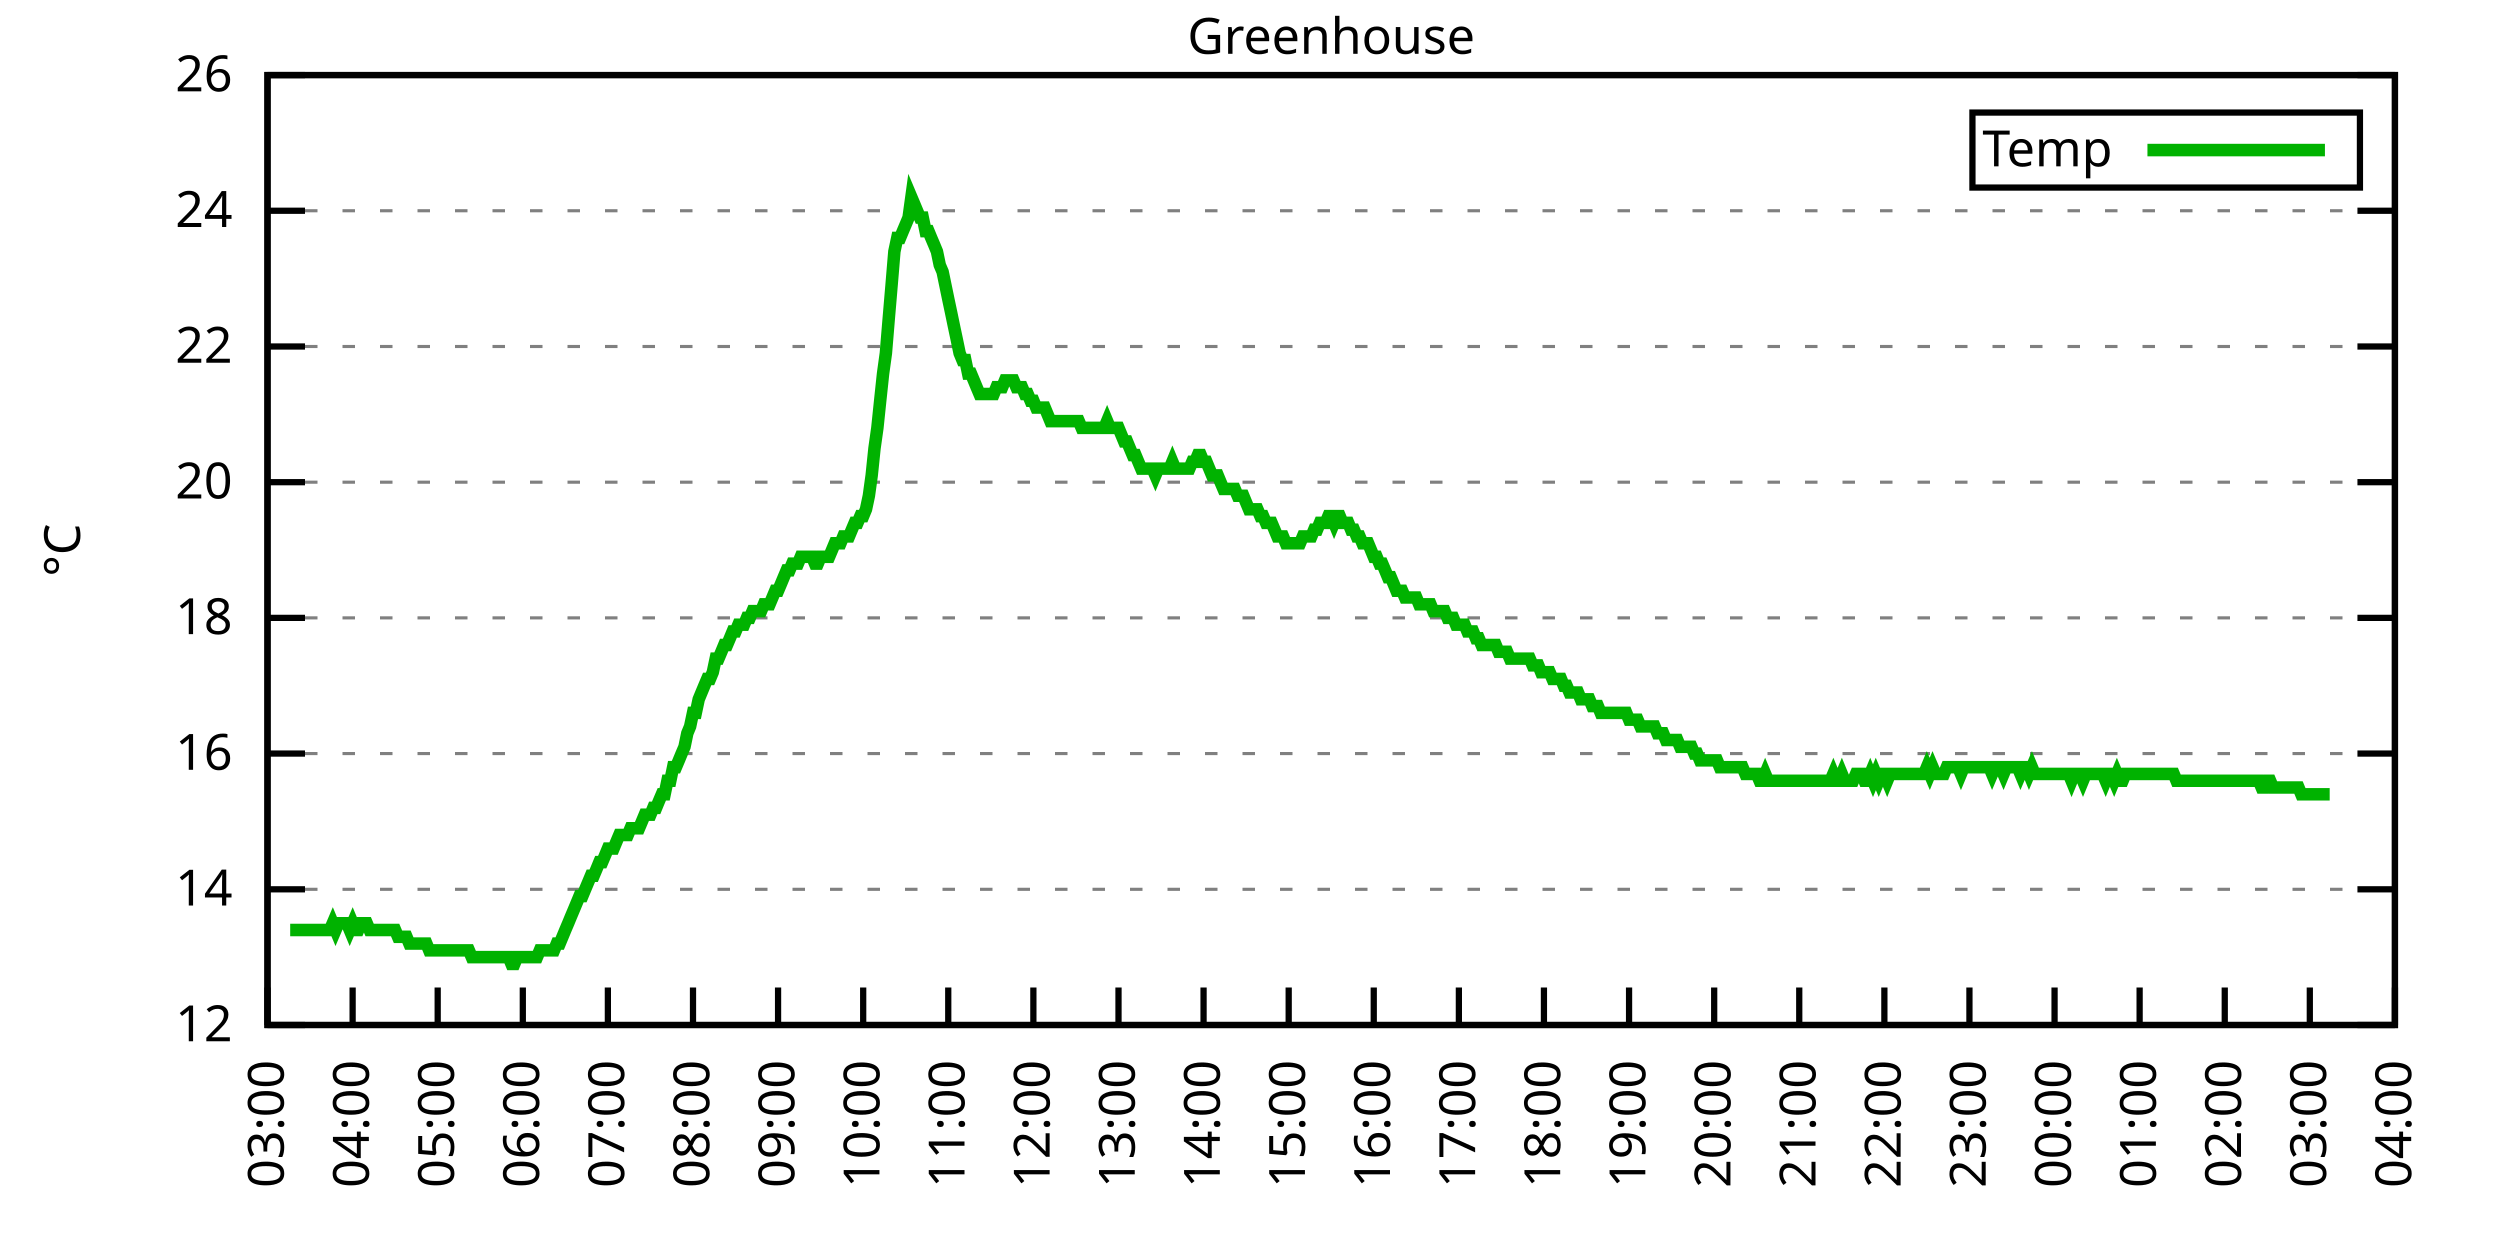
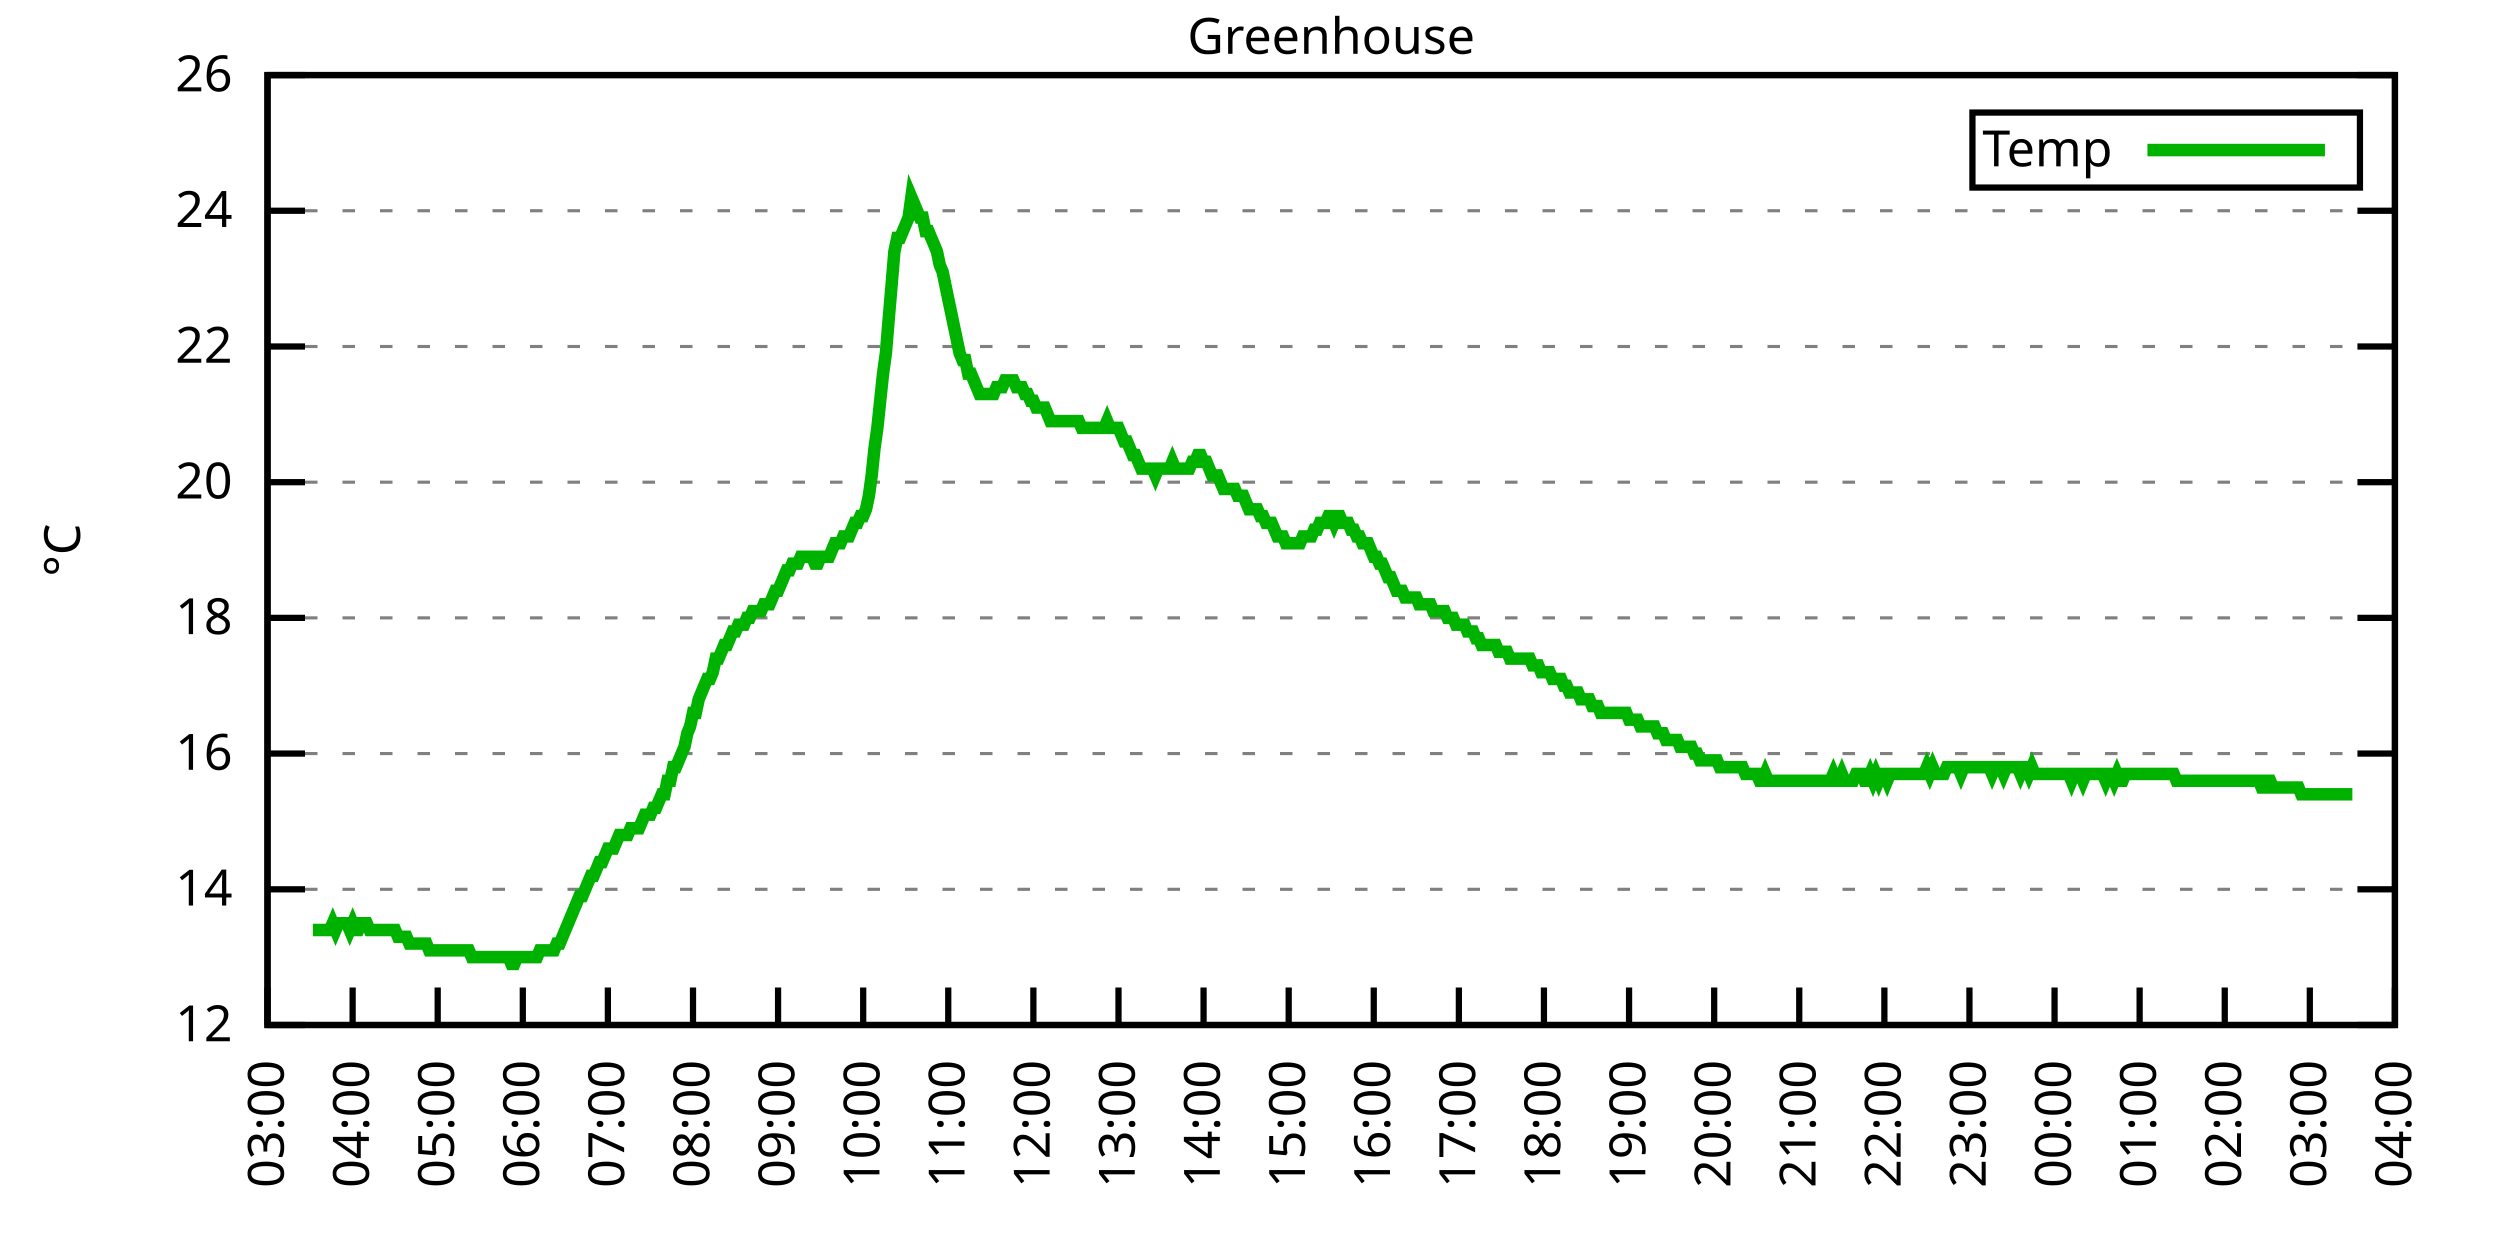
<svg xmlns="http://www.w3.org/2000/svg" xmlns:xlink="http://www.w3.org/1999/xlink" width="400" height="200" viewBox="0 0 400 200">
  <g id="gnuplot_canvas">
    <rect x="0" y="0" width="400" height="200" fill="none" />
    <defs>
      <circle id="gpDot" r="0.5" stroke-width="0.5" stroke="currentColor" />
      <path id="gpPt0" stroke-width="0.333" stroke="currentColor" d="M-1,0 h2 M0,-1 v2" />
      <path id="gpPt1" stroke-width="0.333" stroke="currentColor" d="M-1,-1 L1,1 M1,-1 L-1,1" />
      <path id="gpPt2" stroke-width="0.333" stroke="currentColor" d="M-1,0 L1,0 M0,-1 L0,1 M-1,-1 L1,1 M-1,1 L1,-1" />
      <rect id="gpPt3" stroke-width="0.333" stroke="currentColor" x="-1" y="-1" width="2" height="2" />
      <rect id="gpPt4" stroke-width="0.333" stroke="currentColor" fill="currentColor" x="-1" y="-1" width="2" height="2" />
      <circle id="gpPt5" stroke-width="0.333" stroke="currentColor" cx="0" cy="0" r="1" />
      <use xlink:href="#gpPt5" id="gpPt6" fill="currentColor" stroke="none" />
      <path id="gpPt7" stroke-width="0.333" stroke="currentColor" d="M0,-1.33 L-1.33,0.67 L1.33,0.67 z" />
      <use xlink:href="#gpPt7" id="gpPt8" fill="currentColor" stroke="none" />
      <use xlink:href="#gpPt7" id="gpPt9" stroke="currentColor" transform="rotate(180)" />
      <use xlink:href="#gpPt9" id="gpPt10" fill="currentColor" stroke="none" />
      <use xlink:href="#gpPt3" id="gpPt11" stroke="currentColor" transform="rotate(45)" />
      <use xlink:href="#gpPt11" id="gpPt12" fill="currentColor" stroke="none" />
      <path id="gpPt13" stroke-width="0.333" stroke="currentColor" d="M0,1.330 L1.265,0.411 L0.782,-1.067 L-0.782,-1.076 L-1.265,0.411 z" />
      <use xlink:href="#gpPt13" id="gpPt14" fill="currentColor" stroke="none" />
      <filter id="textbox" filterUnits="objectBoundingBox" x="0" y="0" height="1" width="1">
        <feFlood flood-color="white" flood-opacity="1" result="bgnd" />
        <feComposite in="SourceGraphic" in2="bgnd" operator="atop" />
      </filter>
      <filter id="greybox" filterUnits="objectBoundingBox" x="0" y="0" height="1" width="1">
        <feFlood flood-color="lightgrey" flood-opacity="1" result="grey" />
        <feComposite in="SourceGraphic" in2="grey" operator="atop" />
      </filter>
    </defs>
    <g fill="none" color="white" stroke="currentColor" stroke-width="1.00" stroke-linecap="butt" stroke-linejoin="miter">
</g>
    <g fill="none" color="black" stroke="currentColor" stroke-width="1.00" stroke-linecap="butt" stroke-linejoin="miter">
      <g stroke="none" shape-rendering="crispEdges">
        <polygon fill="rgb(255, 255, 255)" points="42.80,164.00 383.18,164.00 383.18,12.02 42.80,12.02 " />
      </g>
    </g>
    <g fill="none" color="black" stroke="currentColor" stroke-width="1.00" stroke-linecap="butt" stroke-linejoin="miter">
</g>
    <g fill="none" color="black" stroke="black" stroke-width="0.50" stroke-linecap="butt" stroke-linejoin="miter">
</g>
    <g fill="none" color="gray" stroke="currentColor" stroke-width="0.50" stroke-linecap="butt" stroke-linejoin="miter">
      <path stroke="gray" stroke-dasharray="2,4" class="gridline" d="M42.80,164.00 L383.19,164.00  " />
    </g>
    <g fill="none" color="gray" stroke="gray" stroke-width="1.00" stroke-linecap="butt" stroke-linejoin="miter">
</g>
    <g fill="none" color="black" stroke="currentColor" stroke-width="1.00" stroke-linecap="butt" stroke-linejoin="miter">
      <path stroke="black" d="M42.80,164.00 L48.80,164.00 M383.19,164.00 L377.19,164.00  " />
      <g transform="translate(37.20,166.60)" stroke="none" fill="black" font-family="Sans" font-size="8.00" text-anchor="end">
        <text>
          <tspan font-family="Sans"> 12</tspan>
        </text>
      </g>
    </g>
    <g fill="none" color="black" stroke="currentColor" stroke-width="1.00" stroke-linecap="butt" stroke-linejoin="miter">
</g>
    <g fill="none" color="black" stroke="black" stroke-width="0.50" stroke-linecap="butt" stroke-linejoin="miter">
</g>
    <g fill="none" color="gray" stroke="currentColor" stroke-width="0.50" stroke-linecap="butt" stroke-linejoin="miter">
      <path stroke="gray" stroke-dasharray="2,4" class="gridline" d="M42.80,142.29 L383.19,142.29  " />
    </g>
    <g fill="none" color="gray" stroke="gray" stroke-width="1.00" stroke-linecap="butt" stroke-linejoin="miter">
</g>
    <g fill="none" color="black" stroke="currentColor" stroke-width="1.00" stroke-linecap="butt" stroke-linejoin="miter">
      <path stroke="black" d="M42.80,142.29 L48.80,142.29 M383.19,142.29 L377.19,142.29  " />
      <g transform="translate(37.20,144.89)" stroke="none" fill="black" font-family="Sans" font-size="8.00" text-anchor="end">
        <text>
          <tspan font-family="Sans"> 14</tspan>
        </text>
      </g>
    </g>
    <g fill="none" color="black" stroke="currentColor" stroke-width="1.00" stroke-linecap="butt" stroke-linejoin="miter">
</g>
    <g fill="none" color="black" stroke="black" stroke-width="0.50" stroke-linecap="butt" stroke-linejoin="miter">
</g>
    <g fill="none" color="gray" stroke="currentColor" stroke-width="0.50" stroke-linecap="butt" stroke-linejoin="miter">
      <path stroke="gray" stroke-dasharray="2,4" class="gridline" d="M42.80,120.57 L383.19,120.57  " />
    </g>
    <g fill="none" color="gray" stroke="gray" stroke-width="1.00" stroke-linecap="butt" stroke-linejoin="miter">
</g>
    <g fill="none" color="black" stroke="currentColor" stroke-width="1.00" stroke-linecap="butt" stroke-linejoin="miter">
      <path stroke="black" d="M42.80,120.57 L48.80,120.57 M383.19,120.57 L377.19,120.57  " />
      <g transform="translate(37.20,123.17)" stroke="none" fill="black" font-family="Sans" font-size="8.00" text-anchor="end">
        <text>
          <tspan font-family="Sans"> 16</tspan>
        </text>
      </g>
    </g>
    <g fill="none" color="black" stroke="currentColor" stroke-width="1.00" stroke-linecap="butt" stroke-linejoin="miter">
</g>
    <g fill="none" color="black" stroke="black" stroke-width="0.50" stroke-linecap="butt" stroke-linejoin="miter">
</g>
    <g fill="none" color="gray" stroke="currentColor" stroke-width="0.50" stroke-linecap="butt" stroke-linejoin="miter">
      <path stroke="gray" stroke-dasharray="2,4" class="gridline" d="M42.80,98.86 L383.19,98.86  " />
    </g>
    <g fill="none" color="gray" stroke="gray" stroke-width="1.00" stroke-linecap="butt" stroke-linejoin="miter">
</g>
    <g fill="none" color="black" stroke="currentColor" stroke-width="1.00" stroke-linecap="butt" stroke-linejoin="miter">
      <path stroke="black" d="M42.80,98.86 L48.80,98.86 M383.19,98.86 L377.19,98.86  " />
      <g transform="translate(37.20,101.46)" stroke="none" fill="black" font-family="Sans" font-size="8.00" text-anchor="end">
        <text>
          <tspan font-family="Sans"> 18</tspan>
        </text>
      </g>
    </g>
    <g fill="none" color="black" stroke="currentColor" stroke-width="1.00" stroke-linecap="butt" stroke-linejoin="miter">
</g>
    <g fill="none" color="black" stroke="black" stroke-width="0.50" stroke-linecap="butt" stroke-linejoin="miter">
</g>
    <g fill="none" color="gray" stroke="currentColor" stroke-width="0.50" stroke-linecap="butt" stroke-linejoin="miter">
      <path stroke="gray" stroke-dasharray="2,4" class="gridline" d="M42.80,77.15 L383.19,77.15  " />
    </g>
    <g fill="none" color="gray" stroke="gray" stroke-width="1.00" stroke-linecap="butt" stroke-linejoin="miter">
</g>
    <g fill="none" color="black" stroke="currentColor" stroke-width="1.00" stroke-linecap="butt" stroke-linejoin="miter">
      <path stroke="black" d="M42.80,77.15 L48.80,77.15 M383.19,77.15 L377.19,77.15  " />
      <g transform="translate(37.20,79.75)" stroke="none" fill="black" font-family="Sans" font-size="8.00" text-anchor="end">
        <text>
          <tspan font-family="Sans"> 20</tspan>
        </text>
      </g>
    </g>
    <g fill="none" color="black" stroke="currentColor" stroke-width="1.00" stroke-linecap="butt" stroke-linejoin="miter">
</g>
    <g fill="none" color="black" stroke="black" stroke-width="0.50" stroke-linecap="butt" stroke-linejoin="miter">
</g>
    <g fill="none" color="gray" stroke="currentColor" stroke-width="0.50" stroke-linecap="butt" stroke-linejoin="miter">
      <path stroke="gray" stroke-dasharray="2,4" class="gridline" d="M42.80,55.44 L383.19,55.44  " />
    </g>
    <g fill="none" color="gray" stroke="gray" stroke-width="1.00" stroke-linecap="butt" stroke-linejoin="miter">
</g>
    <g fill="none" color="black" stroke="currentColor" stroke-width="1.00" stroke-linecap="butt" stroke-linejoin="miter">
      <path stroke="black" d="M42.80,55.44 L48.80,55.44 M383.19,55.44 L377.19,55.44  " />
      <g transform="translate(37.20,58.04)" stroke="none" fill="black" font-family="Sans" font-size="8.00" text-anchor="end">
        <text>
          <tspan font-family="Sans"> 22</tspan>
        </text>
      </g>
    </g>
    <g fill="none" color="black" stroke="currentColor" stroke-width="1.00" stroke-linecap="butt" stroke-linejoin="miter">
</g>
    <g fill="none" color="black" stroke="black" stroke-width="0.50" stroke-linecap="butt" stroke-linejoin="miter">
</g>
    <g fill="none" color="gray" stroke="currentColor" stroke-width="0.50" stroke-linecap="butt" stroke-linejoin="miter">
      <path stroke="gray" stroke-dasharray="2,4" class="gridline" d="M42.80,33.72 L383.19,33.72  " />
    </g>
    <g fill="none" color="gray" stroke="gray" stroke-width="1.00" stroke-linecap="butt" stroke-linejoin="miter">
</g>
    <g fill="none" color="black" stroke="currentColor" stroke-width="1.00" stroke-linecap="butt" stroke-linejoin="miter">
      <path stroke="black" d="M42.80,33.72 L48.80,33.72 M383.19,33.72 L377.19,33.72  " />
      <g transform="translate(37.20,36.32)" stroke="none" fill="black" font-family="Sans" font-size="8.00" text-anchor="end">
        <text>
          <tspan font-family="Sans"> 24</tspan>
        </text>
      </g>
    </g>
    <g fill="none" color="black" stroke="currentColor" stroke-width="1.00" stroke-linecap="butt" stroke-linejoin="miter">
</g>
    <g fill="none" color="black" stroke="black" stroke-width="0.50" stroke-linecap="butt" stroke-linejoin="miter">
</g>
    <g fill="none" color="gray" stroke="currentColor" stroke-width="0.50" stroke-linecap="butt" stroke-linejoin="miter">
      <path stroke="gray" stroke-dasharray="2,4" class="gridline" d="M42.80,12.01 L383.19,12.01  " />
    </g>
    <g fill="none" color="gray" stroke="gray" stroke-width="1.00" stroke-linecap="butt" stroke-linejoin="miter">
</g>
    <g fill="none" color="black" stroke="currentColor" stroke-width="1.00" stroke-linecap="butt" stroke-linejoin="miter">
      <path stroke="black" d="M42.80,12.01 L48.80,12.01 M383.19,12.01 L377.19,12.01  " />
      <g transform="translate(37.20,14.61)" stroke="none" fill="black" font-family="Sans" font-size="8.00" text-anchor="end">
        <text>
          <tspan font-family="Sans"> 26</tspan>
        </text>
      </g>
    </g>
    <g fill="none" color="black" stroke="currentColor" stroke-width="1.00" stroke-linecap="butt" stroke-linejoin="miter">
      <path stroke="black" d="M42.80,164.00 L42.80,158.00  " />
      <g transform="translate(45.40,169.60) rotate(270.00)" stroke="none" fill="black" font-family="Sans" font-size="8.00" text-anchor="end">
        <text>
          <tspan font-family="Sans">03:00</tspan>
        </text>
      </g>
    </g>
    <g fill="none" color="black" stroke="currentColor" stroke-width="1.00" stroke-linecap="butt" stroke-linejoin="miter">
      <path stroke="black" d="M56.42,164.00 L56.42,158.00  " />
      <g transform="translate(59.02,169.60) rotate(270.00)" stroke="none" fill="black" font-family="Sans" font-size="8.00" text-anchor="end">
        <text>
          <tspan font-family="Sans">04:00</tspan>
        </text>
      </g>
    </g>
    <g fill="none" color="black" stroke="currentColor" stroke-width="1.00" stroke-linecap="butt" stroke-linejoin="miter">
      <path stroke="black" d="M70.03,164.00 L70.03,158.00  " />
      <g transform="translate(72.63,169.60) rotate(270.00)" stroke="none" fill="black" font-family="Sans" font-size="8.00" text-anchor="end">
        <text>
          <tspan font-family="Sans">05:00</tspan>
        </text>
      </g>
    </g>
    <g fill="none" color="black" stroke="currentColor" stroke-width="1.00" stroke-linecap="butt" stroke-linejoin="miter">
      <path stroke="black" d="M83.65,164.00 L83.65,158.00  " />
      <g transform="translate(86.25,169.60) rotate(270.00)" stroke="none" fill="black" font-family="Sans" font-size="8.00" text-anchor="end">
        <text>
          <tspan font-family="Sans">06:00</tspan>
        </text>
      </g>
    </g>
    <g fill="none" color="black" stroke="currentColor" stroke-width="1.00" stroke-linecap="butt" stroke-linejoin="miter">
      <path stroke="black" d="M97.26,164.00 L97.26,158.00  " />
      <g transform="translate(99.86,169.60) rotate(270.00)" stroke="none" fill="black" font-family="Sans" font-size="8.00" text-anchor="end">
        <text>
          <tspan font-family="Sans">07:00</tspan>
        </text>
      </g>
    </g>
    <g fill="none" color="black" stroke="currentColor" stroke-width="1.00" stroke-linecap="butt" stroke-linejoin="miter">
      <path stroke="black" d="M110.88,164.00 L110.88,158.00  " />
      <g transform="translate(113.48,169.60) rotate(270.00)" stroke="none" fill="black" font-family="Sans" font-size="8.00" text-anchor="end">
        <text>
          <tspan font-family="Sans">08:00</tspan>
        </text>
      </g>
    </g>
    <g fill="none" color="black" stroke="currentColor" stroke-width="1.00" stroke-linecap="butt" stroke-linejoin="miter">
      <path stroke="black" d="M124.49,164.00 L124.49,158.00  " />
      <g transform="translate(127.09,169.60) rotate(270.00)" stroke="none" fill="black" font-family="Sans" font-size="8.00" text-anchor="end">
        <text>
          <tspan font-family="Sans">09:00</tspan>
        </text>
      </g>
    </g>
    <g fill="none" color="black" stroke="currentColor" stroke-width="1.00" stroke-linecap="butt" stroke-linejoin="miter">
      <path stroke="black" d="M138.11,164.00 L138.11,158.00  " />
      <g transform="translate(140.71,169.60) rotate(270.00)" stroke="none" fill="black" font-family="Sans" font-size="8.00" text-anchor="end">
        <text>
          <tspan font-family="Sans">10:00</tspan>
        </text>
      </g>
    </g>
    <g fill="none" color="black" stroke="currentColor" stroke-width="1.00" stroke-linecap="butt" stroke-linejoin="miter">
      <path stroke="black" d="M151.72,164.00 L151.72,158.00  " />
      <g transform="translate(154.32,169.60) rotate(270.00)" stroke="none" fill="black" font-family="Sans" font-size="8.00" text-anchor="end">
        <text>
          <tspan font-family="Sans">11:00</tspan>
        </text>
      </g>
    </g>
    <g fill="none" color="black" stroke="currentColor" stroke-width="1.00" stroke-linecap="butt" stroke-linejoin="miter">
      <path stroke="black" d="M165.34,164.00 L165.34,158.00  " />
      <g transform="translate(167.94,169.60) rotate(270.00)" stroke="none" fill="black" font-family="Sans" font-size="8.00" text-anchor="end">
        <text>
          <tspan font-family="Sans">12:00</tspan>
        </text>
      </g>
    </g>
    <g fill="none" color="black" stroke="currentColor" stroke-width="1.00" stroke-linecap="butt" stroke-linejoin="miter">
      <path stroke="black" d="M178.96,164.00 L178.96,158.00  " />
      <g transform="translate(181.56,169.60) rotate(270.00)" stroke="none" fill="black" font-family="Sans" font-size="8.00" text-anchor="end">
        <text>
          <tspan font-family="Sans">13:00</tspan>
        </text>
      </g>
    </g>
    <g fill="none" color="black" stroke="currentColor" stroke-width="1.00" stroke-linecap="butt" stroke-linejoin="miter">
      <path stroke="black" d="M192.57,164.00 L192.57,158.00  " />
      <g transform="translate(195.17,169.60) rotate(270.00)" stroke="none" fill="black" font-family="Sans" font-size="8.00" text-anchor="end">
        <text>
          <tspan font-family="Sans">14:00</tspan>
        </text>
      </g>
    </g>
    <g fill="none" color="black" stroke="currentColor" stroke-width="1.00" stroke-linecap="butt" stroke-linejoin="miter">
      <path stroke="black" d="M206.19,164.00 L206.19,158.00  " />
      <g transform="translate(208.79,169.60) rotate(270.00)" stroke="none" fill="black" font-family="Sans" font-size="8.00" text-anchor="end">
        <text>
          <tspan font-family="Sans">15:00</tspan>
        </text>
      </g>
    </g>
    <g fill="none" color="black" stroke="currentColor" stroke-width="1.00" stroke-linecap="butt" stroke-linejoin="miter">
      <path stroke="black" d="M219.80,164.00 L219.80,158.00  " />
      <g transform="translate(222.40,169.60) rotate(270.00)" stroke="none" fill="black" font-family="Sans" font-size="8.00" text-anchor="end">
        <text>
          <tspan font-family="Sans">16:00</tspan>
        </text>
      </g>
    </g>
    <g fill="none" color="black" stroke="currentColor" stroke-width="1.00" stroke-linecap="butt" stroke-linejoin="miter">
      <path stroke="black" d="M233.42,164.00 L233.42,158.00  " />
      <g transform="translate(236.02,169.60) rotate(270.00)" stroke="none" fill="black" font-family="Sans" font-size="8.00" text-anchor="end">
        <text>
          <tspan font-family="Sans">17:00</tspan>
        </text>
      </g>
    </g>
    <g fill="none" color="black" stroke="currentColor" stroke-width="1.00" stroke-linecap="butt" stroke-linejoin="miter">
      <path stroke="black" d="M247.03,164.00 L247.03,158.00  " />
      <g transform="translate(249.63,169.60) rotate(270.00)" stroke="none" fill="black" font-family="Sans" font-size="8.00" text-anchor="end">
        <text>
          <tspan font-family="Sans">18:00</tspan>
        </text>
      </g>
    </g>
    <g fill="none" color="black" stroke="currentColor" stroke-width="1.00" stroke-linecap="butt" stroke-linejoin="miter">
      <path stroke="black" d="M260.65,164.00 L260.65,158.00  " />
      <g transform="translate(263.25,169.60) rotate(270.00)" stroke="none" fill="black" font-family="Sans" font-size="8.00" text-anchor="end">
        <text>
          <tspan font-family="Sans">19:00</tspan>
        </text>
      </g>
    </g>
    <g fill="none" color="black" stroke="currentColor" stroke-width="1.00" stroke-linecap="butt" stroke-linejoin="miter">
      <path stroke="black" d="M274.27,164.00 L274.27,158.00  " />
      <g transform="translate(276.87,169.60) rotate(270.00)" stroke="none" fill="black" font-family="Sans" font-size="8.00" text-anchor="end">
        <text>
          <tspan font-family="Sans">20:00</tspan>
        </text>
      </g>
    </g>
    <g fill="none" color="black" stroke="currentColor" stroke-width="1.00" stroke-linecap="butt" stroke-linejoin="miter">
      <path stroke="black" d="M287.88,164.00 L287.88,158.00  " />
      <g transform="translate(290.48,169.60) rotate(270.00)" stroke="none" fill="black" font-family="Sans" font-size="8.00" text-anchor="end">
        <text>
          <tspan font-family="Sans">21:00</tspan>
        </text>
      </g>
    </g>
    <g fill="none" color="black" stroke="currentColor" stroke-width="1.00" stroke-linecap="butt" stroke-linejoin="miter">
      <path stroke="black" d="M301.50,164.00 L301.50,158.00  " />
      <g transform="translate(304.10,169.60) rotate(270.00)" stroke="none" fill="black" font-family="Sans" font-size="8.00" text-anchor="end">
        <text>
          <tspan font-family="Sans">22:00</tspan>
        </text>
      </g>
    </g>
    <g fill="none" color="black" stroke="currentColor" stroke-width="1.00" stroke-linecap="butt" stroke-linejoin="miter">
      <path stroke="black" d="M315.11,164.00 L315.11,158.00  " />
      <g transform="translate(317.71,169.60) rotate(270.00)" stroke="none" fill="black" font-family="Sans" font-size="8.00" text-anchor="end">
        <text>
          <tspan font-family="Sans">23:00</tspan>
        </text>
      </g>
    </g>
    <g fill="none" color="black" stroke="currentColor" stroke-width="1.00" stroke-linecap="butt" stroke-linejoin="miter">
      <path stroke="black" d="M328.73,164.00 L328.73,158.00  " />
      <g transform="translate(331.33,169.60) rotate(270.00)" stroke="none" fill="black" font-family="Sans" font-size="8.00" text-anchor="end">
        <text>
          <tspan font-family="Sans">00:00</tspan>
        </text>
      </g>
    </g>
    <g fill="none" color="black" stroke="currentColor" stroke-width="1.00" stroke-linecap="butt" stroke-linejoin="miter">
      <path stroke="black" d="M342.34,164.00 L342.34,158.00  " />
      <g transform="translate(344.94,169.60) rotate(270.00)" stroke="none" fill="black" font-family="Sans" font-size="8.00" text-anchor="end">
        <text>
          <tspan font-family="Sans">01:00</tspan>
        </text>
      </g>
    </g>
    <g fill="none" color="black" stroke="currentColor" stroke-width="1.00" stroke-linecap="butt" stroke-linejoin="miter">
      <path stroke="black" d="M355.96,164.00 L355.96,158.00  " />
      <g transform="translate(358.56,169.60) rotate(270.00)" stroke="none" fill="black" font-family="Sans" font-size="8.00" text-anchor="end">
        <text>
          <tspan font-family="Sans">02:00</tspan>
        </text>
      </g>
    </g>
    <g fill="none" color="black" stroke="currentColor" stroke-width="1.00" stroke-linecap="butt" stroke-linejoin="miter">
      <path stroke="black" d="M369.57,164.00 L369.57,158.00  " />
      <g transform="translate(372.17,169.60) rotate(270.00)" stroke="none" fill="black" font-family="Sans" font-size="8.00" text-anchor="end">
        <text>
          <tspan font-family="Sans">03:00</tspan>
        </text>
      </g>
    </g>
    <g fill="none" color="black" stroke="currentColor" stroke-width="1.00" stroke-linecap="butt" stroke-linejoin="miter">
      <path stroke="black" d="M383.19,164.00 L383.19,158.00  " />
      <g transform="translate(385.79,169.60) rotate(270.00)" stroke="none" fill="black" font-family="Sans" font-size="8.00" text-anchor="end">
        <text>
          <tspan font-family="Sans">04:00</tspan>
        </text>
      </g>
    </g>
    <g fill="none" color="black" stroke="currentColor" stroke-width="1.00" stroke-linecap="butt" stroke-linejoin="miter">
</g>
    <g fill="none" color="black" stroke="currentColor" stroke-width="1.00" stroke-linecap="butt" stroke-linejoin="miter">
      <path stroke="black" d="M42.80,12.01 L42.80,164.00 L383.19,164.00 L383.19,12.01 L42.80,12.01 Z  " />
    </g>
    <g fill="none" color="black" stroke="currentColor" stroke-width="1.00" stroke-linecap="butt" stroke-linejoin="miter">
</g>
    <g fill="none" color="black" stroke="currentColor" stroke-width="1.00" stroke-linecap="butt" stroke-linejoin="miter">
      <path stroke="black" d="M315.59,30.01 L315.59,18.01 L377.59,18.01 L377.59,30.01 L315.59,30.01 Z  " />
    </g>
    <g id="Greenhouse_plot_1">
      <g fill="none" color="white" stroke="black" stroke-width="2.00" stroke-linecap="butt" stroke-linejoin="miter">
</g>
      <g fill="none" color="black" stroke="currentColor" stroke-width="2.00" stroke-linecap="butt" stroke-linejoin="miter">
        <g transform="translate(337.99,26.61)" stroke="none" fill="black" font-family="Sans" font-size="8.00" text-anchor="end">
          <text>
            <tspan font-family="Sans">Temp</tspan>
          </text>
        </g>
      </g>
      <g fill="none" color="black" stroke="currentColor" stroke-width="2.00" stroke-linecap="butt" stroke-linejoin="miter">
-         <path stroke="rgb(  0, 178,   0)" d="M343.59,24.01 L371.99,24.01 M46.43,148.80 L46.88,148.80 L47.34,148.80 L47.79,148.80 L48.25,148.80 L48.70,148.80   L49.15,148.80 L49.61,148.80 L50.06,148.80 L50.52,148.80 L50.97,148.80 L51.42,148.80 L51.88,148.80 L52.33,148.80   L52.78,148.80 L53.24,147.72 L53.69,148.80 L54.15,147.72 L54.60,147.72 L55.05,147.72 L55.51,147.72 L55.96,148.80   L56.42,147.72 L56.87,148.80 L57.32,148.80 L57.78,147.72 L58.23,147.72 L58.68,147.72 L59.14,148.80 L59.59,148.80   L60.05,148.80 L60.50,148.80 L60.95,148.80 L61.41,148.80 L61.86,148.80 L62.32,148.80 L62.77,148.80 L63.22,148.80   L63.68,149.89 L64.13,149.89 L64.58,149.89 L65.04,149.89 L65.49,150.97 L65.95,150.97 L66.40,150.97 L66.85,150.97   L67.31,150.97 L67.76,150.97 L68.22,150.97 L68.67,152.06 L69.12,152.06 L69.58,152.06 L70.03,152.06 L70.49,152.06   L70.94,152.06 L71.39,152.06 L71.85,152.06 L72.30,152.06 L72.75,152.06 L73.21,152.06 L73.66,152.06 L74.12,152.06   L74.57,152.06 L75.02,152.06 L75.48,153.14 L75.93,153.14 L76.39,153.14 L76.84,153.14 L77.29,153.14 L77.75,153.14   L78.20,153.14 L78.65,153.14 L79.11,153.14 L79.56,153.14 L80.02,153.14 L80.47,153.14 L80.92,153.14 L81.38,153.14   L81.83,154.23 L82.29,154.23 L82.74,153.14 L83.19,153.14 L83.65,153.14 L84.10,153.14 L84.55,153.14 L85.01,153.14   L85.46,153.14 L85.92,153.14 L86.37,152.06 L86.82,152.06 L87.28,152.06 L87.73,152.06 L88.19,152.06 L88.64,152.06   L89.09,150.97 L89.55,150.97 L90.00,149.89 L90.45,148.80 L90.91,147.72 L91.36,146.63 L91.82,145.54 L92.27,144.46   L92.72,143.37 L93.18,143.37 L93.63,142.29 L94.09,141.20 L94.54,140.12 L94.99,140.12 L95.45,139.03 L95.90,137.94   L96.35,137.94 L96.81,136.86 L97.26,135.77 L97.72,135.77 L98.17,135.77 L98.62,134.69 L99.08,133.60 L99.53,133.60   L99.99,133.60 L100.44,133.60 L100.89,132.52 L101.35,132.52 L101.80,132.52 L102.25,132.52 L102.71,131.43 L103.16,130.35   L103.62,130.35 L104.07,130.35 L104.52,129.26 L104.98,129.26 L105.43,128.17 L105.89,127.09 L106.34,127.09 L106.79,124.92   L107.25,124.92 L107.70,122.75 L108.15,122.75 L108.61,121.66 L109.06,120.57 L109.52,119.49 L109.97,117.32 L110.42,116.23   L110.88,114.06 L111.33,114.06 L111.79,111.89 L112.24,110.80 L112.69,109.72 L113.15,108.63 L113.60,108.63 L114.05,107.55   L114.51,105.38 L114.96,105.38 L115.42,104.29 L115.87,103.20 L116.32,103.20 L116.78,102.12 L117.23,101.03 L117.69,101.03   L118.14,99.95 L118.59,99.95 L119.05,99.95 L119.50,98.86 L119.96,98.86 L120.41,97.78 L120.86,97.78 L121.32,97.78   L121.77,97.78 L122.22,96.69 L122.68,96.69 L123.13,96.69 L123.59,95.60 L124.04,94.52 L124.49,94.52 L124.95,93.43   L125.40,92.35 L125.86,91.26 L126.31,91.26 L126.76,90.18 L127.22,90.18 L127.67,90.18 L128.12,89.09 L128.58,89.09   L129.03,89.09 L129.49,89.09 L129.94,89.09 L130.39,90.18 L130.85,90.18 L131.30,89.09 L131.76,89.09 L132.21,89.09   L132.66,89.09 L133.12,88.00 L133.57,86.92 L134.02,86.92 L134.48,86.92 L134.93,85.83 L135.39,85.83 L135.84,85.83   L136.29,84.75 L136.75,83.66 L137.20,83.66 L137.66,82.58 L138.11,82.58 L138.56,81.49 L139.02,79.32 L139.47,76.06   L139.92,71.72 L140.38,68.46 L140.83,64.12 L141.29,59.78 L141.74,56.52 L142.19,51.09 L142.65,45.66 L143.10,40.24   L143.56,38.07 L144.01,38.07 L144.46,36.98 L144.92,35.89 L145.37,34.81 L145.82,31.55 L146.28,32.64 L146.73,33.72   L147.19,34.81 L147.64,34.81 L148.09,36.98 L148.55,36.98 L149.00,38.07 L149.46,39.15 L149.91,40.24 L150.36,42.41   L150.82,43.49 L151.27,45.66 L151.72,47.84 L152.18,50.01 L152.63,52.18 L153.09,54.35 L153.54,56.52 L153.99,57.61   L154.45,57.61 L154.90,59.78 L155.36,59.78 L155.81,60.86 L156.26,61.95 L156.72,63.04 L157.17,63.04 L157.62,63.04   L158.08,63.04 L158.53,63.04 L158.99,63.04 L159.44,61.95 L159.89,61.95 L160.35,61.95 L160.80,60.86 L161.26,60.86   L161.71,60.86 L162.16,60.86 L162.62,61.95 L163.07,61.95 L163.52,61.95 L163.98,63.04 L164.43,63.04 L164.89,64.12   L165.34,64.12 L165.79,65.21 L166.25,65.21 L166.70,65.21 L167.16,65.21 L167.61,66.29 L168.06,67.38 L168.52,67.38   L168.97,67.38 L169.43,67.38 L169.88,67.38 L170.33,67.38 L170.79,67.38 L171.24,67.38 L171.69,67.38 L172.15,67.38   L172.60,67.38 L173.06,68.46 L173.51,68.46 L173.96,68.46 L174.42,68.46 L174.87,68.46 L175.33,68.46 L175.78,68.46   L176.23,68.46 L176.69,68.46 L177.14,67.38 L177.59,68.46 L178.05,68.46 L178.50,68.46 L178.96,68.46 L179.41,69.55   L179.86,70.63 L180.32,70.63 L180.77,71.72 L181.23,72.81 L181.68,72.81 L182.13,73.89 L182.59,74.98 L183.04,74.98   L183.49,74.98 L183.95,74.98 L184.40,74.98 L184.86,76.06 L185.31,74.98 L185.76,74.98 L186.22,74.98 L186.67,74.98   L187.13,74.98 L187.58,73.89 L188.03,74.98 L188.49,74.98 L188.94,74.98 L189.39,74.98 L189.85,74.98 L190.30,74.98   L190.76,73.89 L191.21,73.89 L191.66,72.81 L192.12,72.81 L192.57,73.89 L193.03,73.89 L193.48,74.98 L193.93,76.06   L194.39,76.06 L194.84,76.06 L195.29,77.15 L195.75,78.23 L196.20,78.23 L196.66,78.23 L197.11,78.23 L197.56,78.23   L198.02,79.32 L198.47,79.32 L198.93,79.32 L199.38,80.41 L199.83,81.49 L200.29,81.49 L200.74,81.49 L201.19,81.49   L201.65,82.58 L202.10,82.58 L202.56,83.66 L203.01,83.66 L203.46,83.66 L203.92,84.75 L204.37,85.83 L204.83,85.83   L205.28,85.83 L205.73,86.92 L206.19,86.92 L206.64,86.92 L207.09,86.92 L207.55,86.92 L208.00,86.92 L208.46,85.83   L208.91,85.83 L209.36,85.83 L209.82,85.83 L210.27,84.75 L210.73,84.75 L211.18,83.66 L211.63,83.66 L212.09,83.66   L212.54,82.58 L213.00,82.58 L213.45,83.66 L213.90,82.58 L214.36,82.58 L214.81,83.66 L215.26,83.66 L215.72,83.66   L216.17,84.75 L216.63,84.75 L217.08,85.83 L217.53,85.83 L217.99,86.92 L218.44,86.92 L218.90,86.92 L219.35,88.00   L219.80,89.09 L220.26,89.09 L220.71,90.18 L221.16,90.18 L221.62,91.26 L222.07,92.35 L222.53,92.35 L222.98,93.43   L223.43,94.52 L223.89,94.52 L224.34,94.52 L224.80,95.60 L225.25,95.60 L225.70,95.60 L226.16,95.60 L226.61,95.60   L227.06,96.69 L227.52,96.69 L227.97,96.69 L228.43,96.69 L228.88,96.69 L229.33,97.78 L229.79,97.78 L230.24,97.78   L230.70,97.78 L231.15,97.78 L231.60,98.86 L232.06,98.86 L232.51,98.86 L232.96,99.95 L233.42,99.95 L233.87,99.95   L234.33,99.95 L234.78,101.03 L235.23,101.03 L235.69,101.03 L236.14,102.12 L236.60,102.12 L237.05,103.20 L237.50,103.20   L237.96,103.20 L238.41,103.20 L238.86,103.20 L239.32,103.20 L239.77,104.29 L240.23,104.29 L240.68,104.29 L241.13,104.29   L241.59,105.38 L242.04,105.38 L242.50,105.38 L242.95,105.38 L243.40,105.38 L243.86,105.38 L244.31,105.38 L244.76,105.38   L245.22,106.46 L245.67,106.46 L246.13,106.46 L246.58,107.55 L247.03,107.55 L247.49,107.55 L247.94,107.55 L248.40,108.63   L248.85,108.63 L249.30,108.63 L249.76,108.63 L250.21,109.72 L250.66,109.72 L251.12,110.80 L251.57,110.80 L252.03,110.80   L252.48,110.80 L252.93,111.89 L253.39,111.89 L253.84,111.89 L254.30,111.89 L254.75,112.97 L255.20,112.97 L255.66,112.97   L256.11,114.06 L256.56,114.06 L257.02,114.06 L257.47,114.06 L257.93,114.06 L258.38,114.06 L258.83,114.06 L259.29,114.06   L259.74,114.06 L260.20,114.06 L260.65,115.15 L261.10,115.15 L261.56,115.15 L262.01,115.15 L262.47,116.23 L262.92,116.23   L263.37,116.23 L263.83,116.23 L264.28,116.23 L264.73,116.23 L265.19,117.32 L265.64,117.32 L266.10,117.32 L266.55,118.40   L267.00,118.40 L267.46,118.40 L267.91,118.40 L268.37,118.40 L268.82,119.49 L269.27,119.49 L269.73,119.49 L270.18,119.49   L270.63,119.49 L271.09,120.57 L271.54,120.57 L272.00,121.66 L272.45,121.66 L272.90,121.66 L273.36,121.66 L273.81,121.66   L274.27,121.66 L274.72,121.66 L275.17,122.75 L275.63,122.75 L276.08,122.75 L276.53,122.75 L276.99,122.75 L277.44,122.75   L277.90,122.75 L278.35,122.75 L278.80,122.75 L279.26,123.83 L279.71,123.83 L280.17,123.83 L280.62,123.83 L281.07,123.83   L281.53,124.92 L281.98,124.92 L282.43,123.83 L282.89,124.92 L283.34,124.92 L283.80,124.92 L284.25,124.92 L284.70,124.92   L285.16,124.92 L285.61,124.92 L286.07,124.92 L286.52,124.92 L286.97,124.92 L287.43,124.92 L287.88,124.92 L288.33,124.92   L288.79,124.92 L289.24,124.92 L289.70,124.92 L290.15,124.92 L290.60,124.92 L291.06,124.92 L291.51,124.92 L291.97,124.92   L292.42,124.92 L292.87,124.92 L293.33,123.83 L293.78,124.92 L294.23,124.92 L294.69,123.83 L295.14,124.92 L295.60,124.92   L296.05,124.92 L296.50,124.92 L296.96,123.83 L297.41,123.83 L297.87,123.83 L298.32,124.92 L298.77,124.92 L299.23,123.83   L299.68,124.92 L300.13,123.83 L300.59,124.92 L301.04,123.83 L301.50,123.83 L301.95,124.92 L302.40,123.83 L302.86,123.83   L303.31,123.83 L303.77,123.83 L304.22,123.83 L304.67,123.83 L305.13,123.83 L305.58,123.83 L306.03,123.83 L306.49,123.83   L306.94,123.83 L307.40,123.83 L307.85,123.83 L308.30,122.75 L308.76,123.83 L309.21,122.75 L309.67,123.83 L310.12,123.83   L310.57,123.83 L311.03,123.83 L311.48,122.75 L311.94,122.75 L312.39,122.75 L312.84,122.75 L313.30,122.75 L313.75,123.83   L314.20,122.75 L314.66,122.75 L315.11,122.75 L315.57,122.75 L316.02,122.75 L316.47,122.75 L316.93,122.75 L317.38,122.75   L317.84,122.75 L318.29,122.75 L318.74,123.83 L319.20,122.75 L319.65,122.75 L320.10,122.75 L320.56,123.83 L321.01,122.75   L321.47,122.75 L321.92,122.75 L322.37,122.75 L322.83,122.75 L323.28,123.83 L323.74,122.75 L324.19,122.75 L324.64,123.83   L325.10,122.75 L325.55,123.83 L326.00,123.83 L326.46,123.83 L326.91,123.83 L327.37,123.83 L327.82,123.83 L328.27,123.83   L328.73,123.83 L329.18,123.83 L329.64,123.83 L330.09,123.83 L330.54,123.83 L331.00,123.83 L331.45,124.92 L331.90,123.83   L332.36,123.83 L332.81,123.83 L333.27,124.92 L333.72,123.83 L334.17,123.83 L334.63,123.83 L335.08,123.83 L335.54,123.83   L335.99,123.83 L336.44,123.83 L336.90,124.92 L337.35,123.83 L337.80,123.83 L338.26,124.92 L338.71,123.83 L339.17,124.92   L339.62,124.92 L340.07,123.83 L340.53,123.83 L340.98,123.83 L341.44,123.83 L341.89,123.83 L342.34,123.83 L342.80,123.83   L343.25,123.83 L343.70,123.83 L344.16,123.83 L344.61,123.83 L345.07,123.83 L345.52,123.83 L345.97,123.83 L346.43,123.83   L346.88,123.83 L347.34,123.83 L347.79,123.83 L348.24,124.92 L348.70,124.92 L349.15,124.92 L349.60,124.92 L350.06,124.92   L350.51,124.92 L350.97,124.92 L351.42,124.92 L351.87,124.92 L352.33,124.92 L352.78,124.92 L353.24,124.92 L353.69,124.92   L354.14,124.92 L354.60,124.92 L355.05,124.92 L355.50,124.92 L355.96,124.92 L356.41,124.92 L356.87,124.92 L357.32,124.92   L357.77,124.92 L358.23,124.92 L358.68,124.92 L359.14,124.92 L359.59,124.92 L360.04,124.92 L360.50,124.92 L360.95,124.92   L361.41,124.92 L361.86,126.00 L362.31,126.00 L362.77,124.92 L363.22,124.92 L363.67,126.00 L364.13,126.00 L364.58,126.00   L365.04,126.00 L365.49,126.00 L365.94,126.00 L366.40,126.00 L366.85,126.00 L367.31,126.00 L367.76,126.00 L368.21,127.09   L368.67,127.09 L369.12,127.09 L369.57,127.09 L370.03,127.09 L370.48,127.09 L370.94,127.09 L371.39,127.09 L371.84,127.09   L372.30,127.09 L372.75,127.09  " />
+         <path stroke="rgb(  0, 178,   0)" d="M343.59,24.01 L371.99,24.01 M50.06,148.80 L50.52,148.80 L50.97,148.80 L51.42,148.80 L51.88,148.80 L52.33,148.80   L52.78,148.80 L53.24,147.72 L53.69,148.80 L54.15,147.72 L54.60,147.72 L55.05,147.72 L55.51,147.72 L55.96,148.80   L56.42,147.72 L56.87,148.80 L57.32,148.80 L57.78,147.72 L58.23,147.72 L58.68,147.72 L59.14,148.80 L59.59,148.80   L60.05,148.80 L60.50,148.80 L60.95,148.80 L61.41,148.80 L61.86,148.80 L62.32,148.80 L62.77,148.80 L63.22,148.80   L63.68,149.89 L64.13,149.89 L64.58,149.89 L65.04,149.89 L65.49,150.97 L65.95,150.97 L66.40,150.97 L66.85,150.97   L67.31,150.97 L67.76,150.97 L68.22,150.97 L68.67,152.06 L69.12,152.06 L69.58,152.06 L70.03,152.06 L70.49,152.06   L70.94,152.06 L71.39,152.06 L71.85,152.06 L72.30,152.06 L72.75,152.06 L73.21,152.06 L73.66,152.06 L74.12,152.06   L74.57,152.06 L75.02,152.06 L75.48,153.14 L75.93,153.14 L76.39,153.14 L76.84,153.14 L77.29,153.14 L77.75,153.14   L78.20,153.14 L78.65,153.14 L79.11,153.14 L79.56,153.14 L80.02,153.14 L80.47,153.14 L80.92,153.14 L81.38,153.14   L81.83,154.23 L82.29,154.23 L82.74,153.14 L83.19,153.14 L83.65,153.14 L84.10,153.14 L84.55,153.14 L85.01,153.14   L85.46,153.14 L85.92,153.14 L86.37,152.06 L86.82,152.06 L87.28,152.06 L87.73,152.06 L88.19,152.06 L88.64,152.06   L89.09,150.97 L89.55,150.97 L90.00,149.89 L90.45,148.80 L90.91,147.72 L91.36,146.63 L91.82,145.54 L92.27,144.46   L92.72,143.37 L93.18,143.37 L93.63,142.29 L94.09,141.20 L94.54,140.12 L94.99,140.12 L95.45,139.03 L95.90,137.94   L96.35,137.94 L96.81,136.86 L97.26,135.77 L97.72,135.77 L98.17,135.77 L98.62,134.69 L99.08,133.60 L99.53,133.60   L99.99,133.60 L100.44,133.60 L100.89,132.52 L101.35,132.52 L101.80,132.52 L102.25,132.52 L102.71,131.43 L103.16,130.35   L103.62,130.35 L104.07,130.35 L104.52,129.26 L104.98,129.26 L105.43,128.17 L105.89,127.09 L106.34,127.09 L106.79,124.92   L107.25,124.92 L107.70,122.75 L108.15,122.75 L108.61,121.66 L109.06,120.57 L109.52,119.49 L109.97,117.32 L110.42,116.23   L110.88,114.06 L111.33,114.06 L111.79,111.89 L112.24,110.80 L112.69,109.72 L113.15,108.63 L113.60,108.63 L114.05,107.55   L114.51,105.38 L114.96,105.38 L115.42,104.29 L115.87,103.20 L116.32,103.20 L116.78,102.12 L117.23,101.03 L117.69,101.03   L118.14,99.95 L118.59,99.95 L119.05,99.95 L119.50,98.86 L119.96,98.86 L120.41,97.78 L120.86,97.78 L121.32,97.78   L121.77,97.78 L122.22,96.69 L122.68,96.69 L123.13,96.69 L123.59,95.60 L124.04,94.52 L124.49,94.52 L124.95,93.43   L125.40,92.35 L125.86,91.26 L126.31,91.26 L126.76,90.18 L127.22,90.18 L127.67,90.18 L128.12,89.09 L128.58,89.09   L129.03,89.09 L129.49,89.09 L129.94,89.09 L130.39,90.18 L130.85,90.18 L131.30,89.09 L131.76,89.09 L132.21,89.09   L132.66,89.09 L133.12,88.00 L133.57,86.92 L134.02,86.92 L134.48,86.92 L134.93,85.83 L135.39,85.83 L135.84,85.83   L136.29,84.75 L136.75,83.66 L137.20,83.66 L137.66,82.58 L138.11,82.58 L138.56,81.49 L139.02,79.32 L139.47,76.06   L139.92,71.72 L140.38,68.46 L140.83,64.12 L141.29,59.78 L141.74,56.52 L142.19,51.09 L142.65,45.66 L143.10,40.24   L143.56,38.07 L144.01,38.07 L144.46,36.98 L144.92,35.89 L145.37,34.81 L145.82,31.55 L146.28,32.64 L146.73,33.72   L147.19,34.81 L147.64,34.81 L148.09,36.98 L148.55,36.98 L149.00,38.07 L149.46,39.15 L149.91,40.24 L150.36,42.41   L150.82,43.49 L151.27,45.66 L151.72,47.84 L152.18,50.01 L152.63,52.18 L153.09,54.35 L153.54,56.52 L153.99,57.61   L154.45,57.61 L154.90,59.78 L155.36,59.78 L155.81,60.86 L156.26,61.95 L156.72,63.04 L157.17,63.04 L157.62,63.04   L158.08,63.04 L158.53,63.04 L158.99,63.04 L159.44,61.95 L159.89,61.95 L160.35,61.95 L160.80,60.86 L161.26,60.86   L161.71,60.86 L162.16,60.86 L162.62,61.95 L163.07,61.95 L163.52,61.95 L163.98,63.04 L164.43,63.04 L164.89,64.12   L165.34,64.12 L165.79,65.21 L166.25,65.21 L166.70,65.21 L167.16,65.21 L167.61,66.29 L168.06,67.38 L168.52,67.38   L168.97,67.38 L169.43,67.38 L169.88,67.38 L170.33,67.38 L170.79,67.38 L171.24,67.38 L171.69,67.38 L172.15,67.38   L172.60,67.38 L173.06,68.46 L173.51,68.46 L173.96,68.46 L174.42,68.46 L174.87,68.46 L175.33,68.46 L175.78,68.46   L176.23,68.46 L176.69,68.46 L177.14,67.38 L177.59,68.46 L178.05,68.46 L178.50,68.46 L178.96,68.46 L179.41,69.55   L179.86,70.63 L180.32,70.63 L180.77,71.72 L181.23,72.81 L181.68,72.81 L182.13,73.89 L182.59,74.98 L183.04,74.98   L183.49,74.98 L183.95,74.98 L184.40,74.98 L184.86,76.06 L185.31,74.98 L185.76,74.98 L186.22,74.98 L186.67,74.98   L187.13,74.98 L187.58,73.89 L188.03,74.98 L188.49,74.98 L188.94,74.98 L189.39,74.98 L189.85,74.98 L190.30,74.98   L190.76,73.89 L191.21,73.89 L191.66,72.81 L192.12,72.81 L192.57,73.89 L193.03,73.89 L193.48,74.98 L193.93,76.06   L194.39,76.06 L194.84,76.06 L195.29,77.15 L195.75,78.23 L196.20,78.23 L196.66,78.23 L197.11,78.23 L197.56,78.23   L198.02,79.32 L198.47,79.32 L198.93,79.32 L199.38,80.41 L199.83,81.49 L200.29,81.49 L200.74,81.49 L201.19,81.49   L201.65,82.58 L202.10,82.58 L202.56,83.66 L203.01,83.66 L203.46,83.66 L203.92,84.75 L204.37,85.83 L204.83,85.83   L205.28,85.83 L205.73,86.92 L206.19,86.92 L206.64,86.92 L207.09,86.92 L207.55,86.92 L208.00,86.92 L208.46,85.83   L208.91,85.83 L209.36,85.83 L209.82,85.83 L210.27,84.75 L210.73,84.75 L211.18,83.66 L211.63,83.66 L212.09,83.66   L212.54,82.58 L213.00,82.58 L213.45,83.66 L213.90,82.58 L214.36,82.58 L214.81,83.66 L215.26,83.66 L215.72,83.66   L216.17,84.75 L216.63,84.75 L217.08,85.83 L217.53,85.83 L217.99,86.92 L218.44,86.92 L218.90,86.92 L219.35,88.00   L219.80,89.09 L220.26,89.09 L220.71,90.18 L221.16,90.18 L221.62,91.26 L222.07,92.35 L222.53,92.35 L222.98,93.43   L223.43,94.52 L223.89,94.52 L224.34,94.52 L224.80,95.60 L225.25,95.60 L225.70,95.60 L226.16,95.60 L226.61,95.60   L227.06,96.69 L227.52,96.69 L227.97,96.69 L228.43,96.69 L228.88,96.69 L229.33,97.78 L229.79,97.78 L230.24,97.78   L230.70,97.78 L231.15,97.78 L231.60,98.86 L232.06,98.86 L232.51,98.86 L232.96,99.95 L233.42,99.95 L233.87,99.95   L234.33,99.95 L234.78,101.03 L235.23,101.03 L235.69,101.03 L236.14,102.12 L236.60,102.12 L237.05,103.20 L237.50,103.20   L237.96,103.20 L238.41,103.20 L238.86,103.20 L239.32,103.20 L239.77,104.29 L240.23,104.29 L240.68,104.29 L241.13,104.29   L241.59,105.38 L242.04,105.38 L242.50,105.38 L242.95,105.38 L243.40,105.38 L243.86,105.38 L244.31,105.38 L244.76,105.38   L245.22,106.46 L245.67,106.46 L246.13,106.46 L246.58,107.55 L247.03,107.55 L247.49,107.55 L247.94,107.55 L248.40,108.63   L248.85,108.63 L249.30,108.63 L249.76,108.63 L250.21,109.72 L250.66,109.72 L251.12,110.80 L251.57,110.80 L252.03,110.80   L252.48,110.80 L252.93,111.89 L253.39,111.89 L253.84,111.89 L254.30,111.89 L254.75,112.97 L255.20,112.97 L255.66,112.97   L256.11,114.06 L256.56,114.06 L257.02,114.06 L257.47,114.06 L257.93,114.06 L258.38,114.06 L258.83,114.06 L259.29,114.06   L259.74,114.06 L260.20,114.06 L260.65,115.15 L261.10,115.15 L261.56,115.15 L262.01,115.15 L262.47,116.23 L262.92,116.23   L263.37,116.23 L263.83,116.23 L264.28,116.23 L264.73,116.23 L265.19,117.32 L265.64,117.32 L266.10,117.32 L266.55,118.40   L267.00,118.40 L267.46,118.40 L267.91,118.40 L268.37,118.40 L268.82,119.49 L269.27,119.49 L269.73,119.49 L270.18,119.49   L270.63,119.49 L271.09,120.57 L271.54,120.57 L272.00,121.66 L272.45,121.66 L272.90,121.66 L273.36,121.66 L273.81,121.66   L274.27,121.66 L274.72,121.66 L275.17,122.75 L275.63,122.75 L276.08,122.75 L276.53,122.75 L276.99,122.75 L277.44,122.75   L277.90,122.75 L278.35,122.75 L278.80,122.75 L279.26,123.83 L279.71,123.83 L280.17,123.83 L280.62,123.83 L281.07,123.83   L281.53,124.92 L281.98,124.92 L282.43,123.83 L282.89,124.92 L283.34,124.92 L283.80,124.92 L284.25,124.92 L284.70,124.92   L285.16,124.92 L285.61,124.92 L286.07,124.92 L286.52,124.92 L286.97,124.92 L287.43,124.92 L287.88,124.92 L288.33,124.92   L288.79,124.92 L289.24,124.92 L289.70,124.92 L290.15,124.92 L290.60,124.92 L291.06,124.92 L291.51,124.92 L291.97,124.92   L292.42,124.92 L292.87,124.92 L293.33,123.83 L293.78,124.92 L294.23,124.92 L294.69,123.83 L295.14,124.92 L295.60,124.92   L296.05,124.92 L296.50,124.92 L296.96,123.83 L297.41,123.83 L297.87,123.83 L298.32,124.92 L298.77,124.92 L299.23,123.83   L299.68,124.92 L300.13,123.83 L300.59,124.92 L301.04,123.83 L301.50,123.83 L301.95,124.92 L302.40,123.83 L302.86,123.83   L303.31,123.83 L303.77,123.83 L304.22,123.83 L304.67,123.83 L305.13,123.83 L305.58,123.83 L306.03,123.83 L306.49,123.83   L306.94,123.83 L307.40,123.83 L307.85,123.83 L308.30,122.75 L308.76,123.83 L309.21,122.75 L309.67,123.83 L310.12,123.83   L310.57,123.83 L311.03,123.83 L311.48,122.75 L311.94,122.75 L312.39,122.75 L312.84,122.75 L313.30,122.75 L313.75,123.83   L314.20,122.75 L314.66,122.75 L315.11,122.75 L315.57,122.75 L316.02,122.75 L316.47,122.75 L316.93,122.75 L317.38,122.75   L317.84,122.75 L318.29,122.75 L318.74,123.83 L319.20,122.75 L319.65,122.75 L320.10,122.75 L320.56,123.83 L321.01,122.75   L321.47,122.75 L321.92,122.75 L322.37,122.75 L322.83,122.75 L323.28,123.83 L323.74,122.75 L324.19,122.75 L324.64,123.83   L325.10,122.75 L325.55,123.83 L326.00,123.83 L326.46,123.83 L326.91,123.83 L327.37,123.83 L327.82,123.83 L328.27,123.83   L328.73,123.83 L329.18,123.83 L329.64,123.83 L330.09,123.83 L330.54,123.83 L331.00,123.83 L331.45,124.92 L331.90,123.83   L332.36,123.83 L332.81,123.83 L333.27,124.92 L333.72,123.83 L334.17,123.83 L334.63,123.83 L335.08,123.83 L335.54,123.83   L335.99,123.83 L336.44,123.83 L336.90,124.92 L337.35,123.83 L337.80,123.83 L338.26,124.92 L338.71,123.83 L339.17,124.92   L339.62,124.92 L340.07,123.83 L340.53,123.83 L340.98,123.83 L341.44,123.83 L341.89,123.83 L342.34,123.83 L342.80,123.83   L343.25,123.83 L343.70,123.83 L344.16,123.83 L344.61,123.83 L345.07,123.83 L345.52,123.83 L345.97,123.83 L346.43,123.83   L346.88,123.83 L347.34,123.83 L347.79,123.83 L348.24,124.92 L348.70,124.92 L349.15,124.92 L349.60,124.92 L350.06,124.92   L350.51,124.92 L350.97,124.92 L351.42,124.92 L351.87,124.92 L352.33,124.92 L352.78,124.92 L353.24,124.92 L353.69,124.92   L354.14,124.92 L354.60,124.92 L355.05,124.92 L355.50,124.92 L355.96,124.92 L356.41,124.92 L356.87,124.92 L357.32,124.92   L357.77,124.92 L358.23,124.92 L358.68,124.92 L359.14,124.92 L359.59,124.92 L360.04,124.92 L360.50,124.92 L360.95,124.92   L361.41,124.92 L361.86,126.00 L362.31,126.00 L362.77,124.92 L363.22,124.92 L363.67,126.00 L364.13,126.00 L364.58,126.00   L365.04,126.00 L365.49,126.00 L365.94,126.00 L366.40,126.00 L366.85,126.00 L367.31,126.00 L367.76,126.00 L368.21,127.09   L368.67,127.09 L369.12,127.09 L369.57,127.09 L370.03,127.09 L370.48,127.09 L370.94,127.09 L371.39,127.09 L371.84,127.09   L372.30,127.09 L372.75,127.09 L373.21,127.09 L373.66,127.09 L374.11,127.09 L374.57,127.09 L375.02,127.09 L375.47,127.09   L375.93,127.09 L376.38,127.09  " />
      </g>
    </g>
    <g fill="none" color="black" stroke="currentColor" stroke-width="2.00" stroke-linecap="butt" stroke-linejoin="miter">
</g>
    <g fill="none" color="black" stroke="black" stroke-width="1.00" stroke-linecap="butt" stroke-linejoin="miter">
</g>
    <g fill="none" color="black" stroke="currentColor" stroke-width="1.00" stroke-linecap="butt" stroke-linejoin="miter">
      <path stroke="black" d="M42.80,12.01 L42.80,164.00 L383.19,164.00 L383.19,12.01 L42.80,12.01 Z  " />
      <g transform="translate(12.80,88.01) rotate(270.00)" stroke="none" fill="black" font-family="Sans" font-size="8.00" text-anchor="middle">
        <text>
          <tspan font-family="Sans">°C</tspan>
        </text>
      </g>
    </g>
    <g fill="none" color="black" stroke="currentColor" stroke-width="1.00" stroke-linecap="butt" stroke-linejoin="miter">
</g>
    <g fill="none" color="black" stroke="currentColor" stroke-width="1.00" stroke-linecap="butt" stroke-linejoin="miter">
      <g transform="translate(212.99,8.61)" stroke="none" fill="black" font-family="Sans" font-size="8.00" text-anchor="middle">
        <text>
          <tspan font-family="Sans">Greenhouse</tspan>
        </text>
      </g>
    </g>
    <g fill="none" color="black" stroke="currentColor" stroke-width="1.00" stroke-linecap="butt" stroke-linejoin="miter">
</g>
  </g>
</svg>
